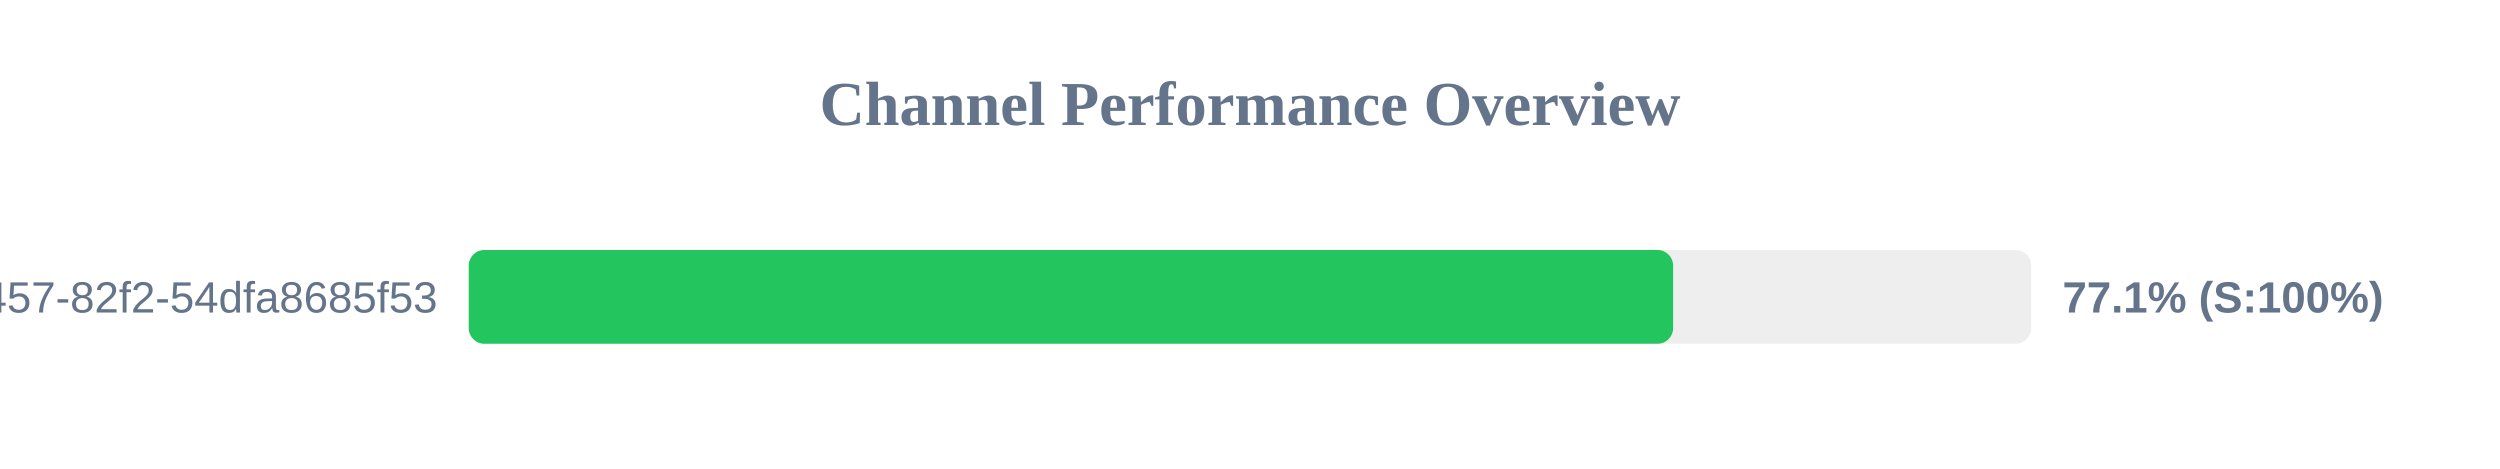
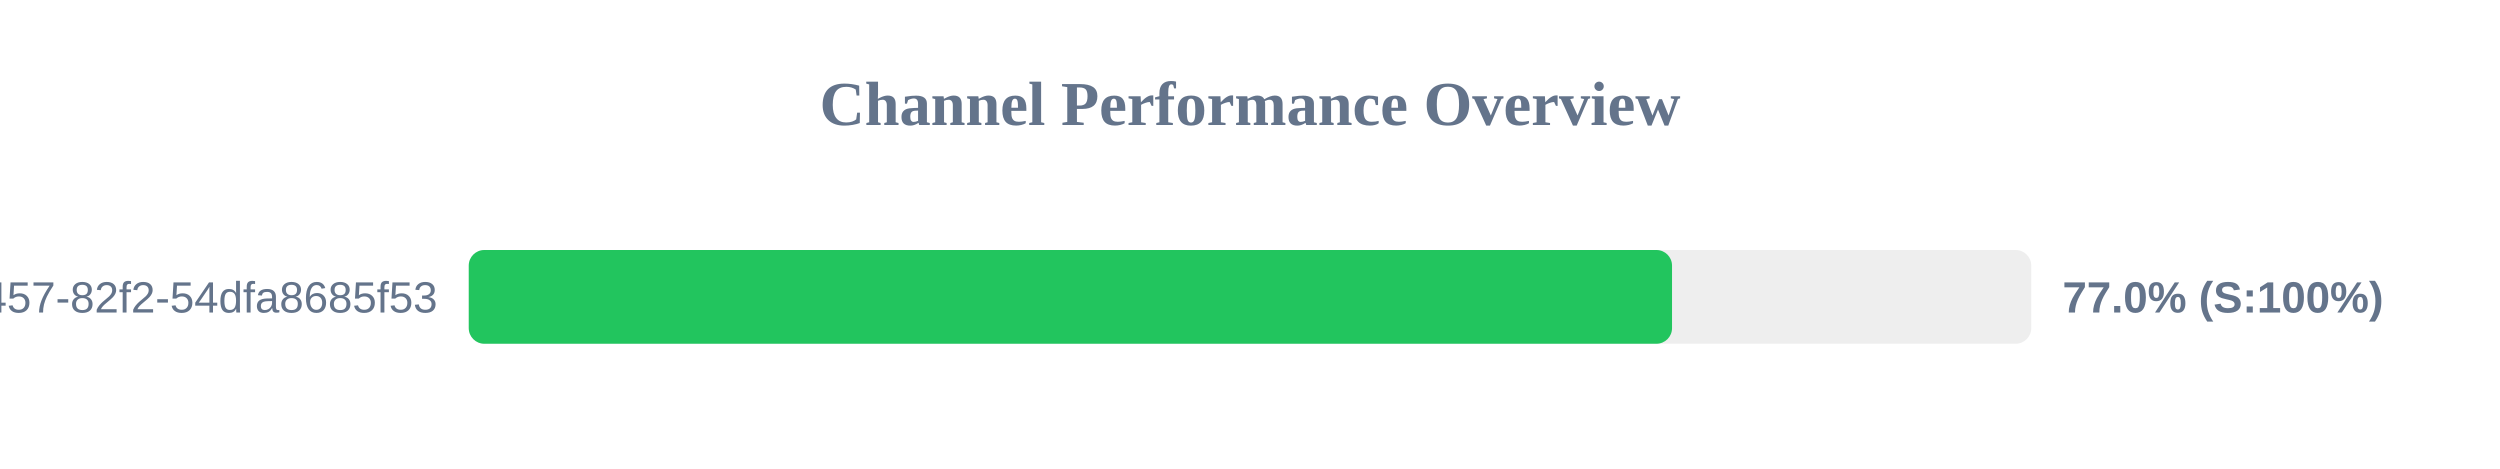
<svg xmlns="http://www.w3.org/2000/svg" width="800" height="150" version="1.1">
  <style>
        .row { font: 14px Arial; fill: #64748b; }
        .score { font: bold 14px Arial; fill: #64748b; }
    </style>
  <text x="400" y="40" text-anchor="middle" font-size="20px" font-weight="bold" fill="#64748b">Channel Performance Overview</text>
  <rect x="150" y="80" width="500" height="30" fill="#eee" rx="5" />
-   <rect x="150" y="80" width="385.4" height="30" fill="#22c55e" rx="5" />
+   <rect x="150" y="80" width="385.05" height="30" fill="#22c55e" rx="5" />
  <text x="140" y="100" text-anchor="end" class="row">?uuid=413c8b50-96bf-4457-82f2-54dfa8685f53</text>
-   <text x="660" y="100" text-anchor="start" class="score">77.1% (S:100%)</text>
+   <text x="660" y="100" text-anchor="start" class="score">77.0% (S:100%)</text>
</svg>
